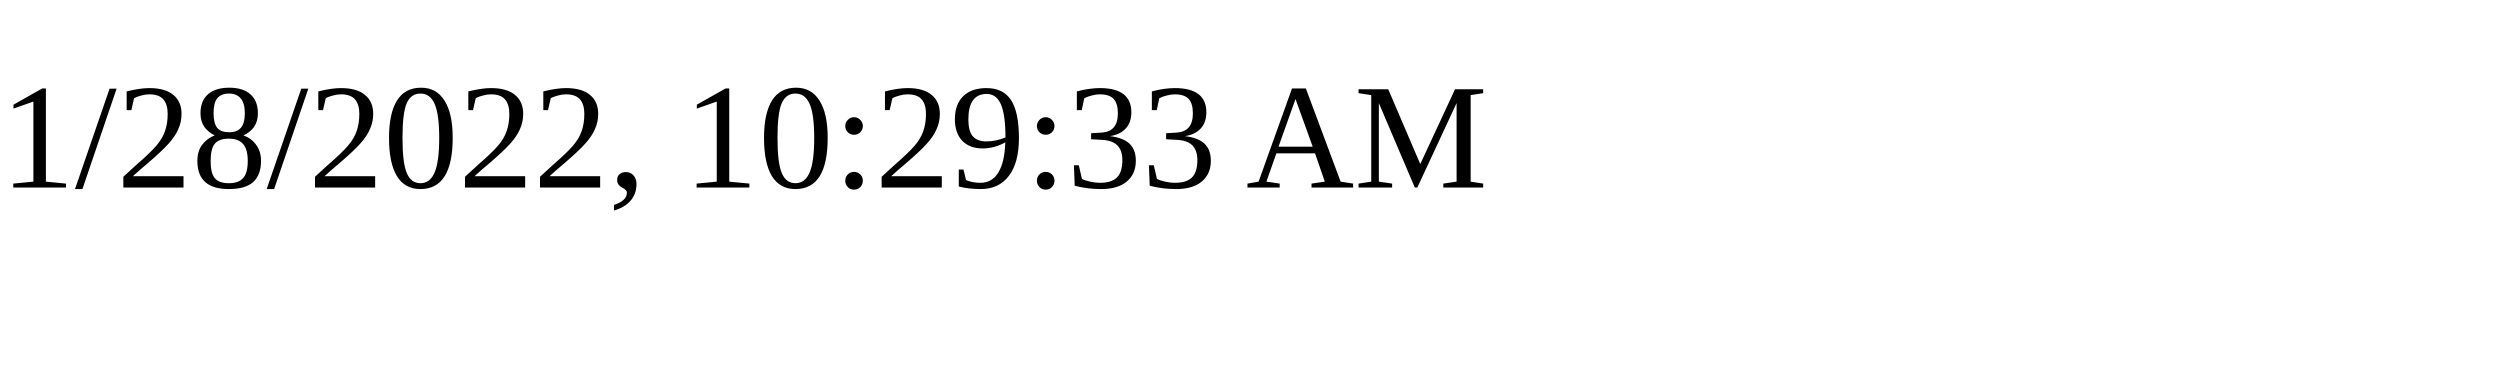
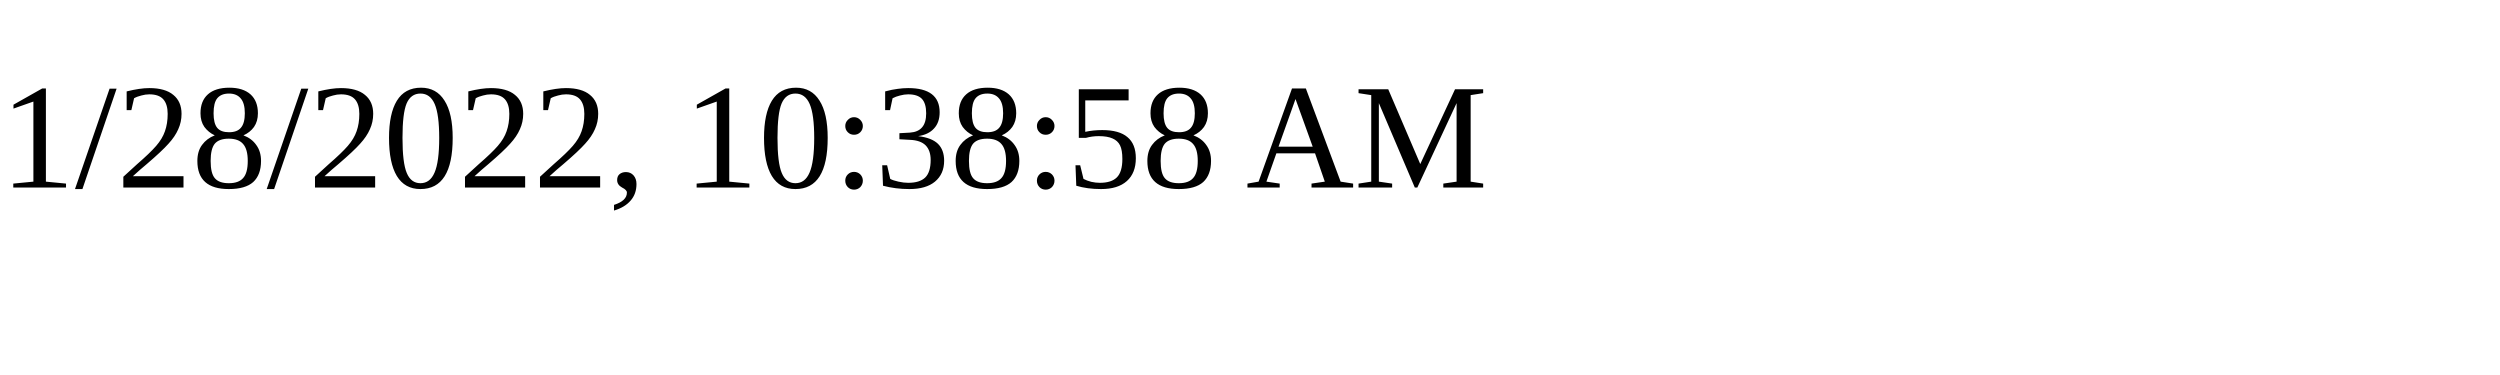
<svg xmlns="http://www.w3.org/2000/svg" height="30" width="200">
-   <text x="0" y="15">1/28/2022, 10:29:33 AM</text>
+   <text x="0" y="15">1/28/2022, 10:38:58 AM</text>
</svg>
